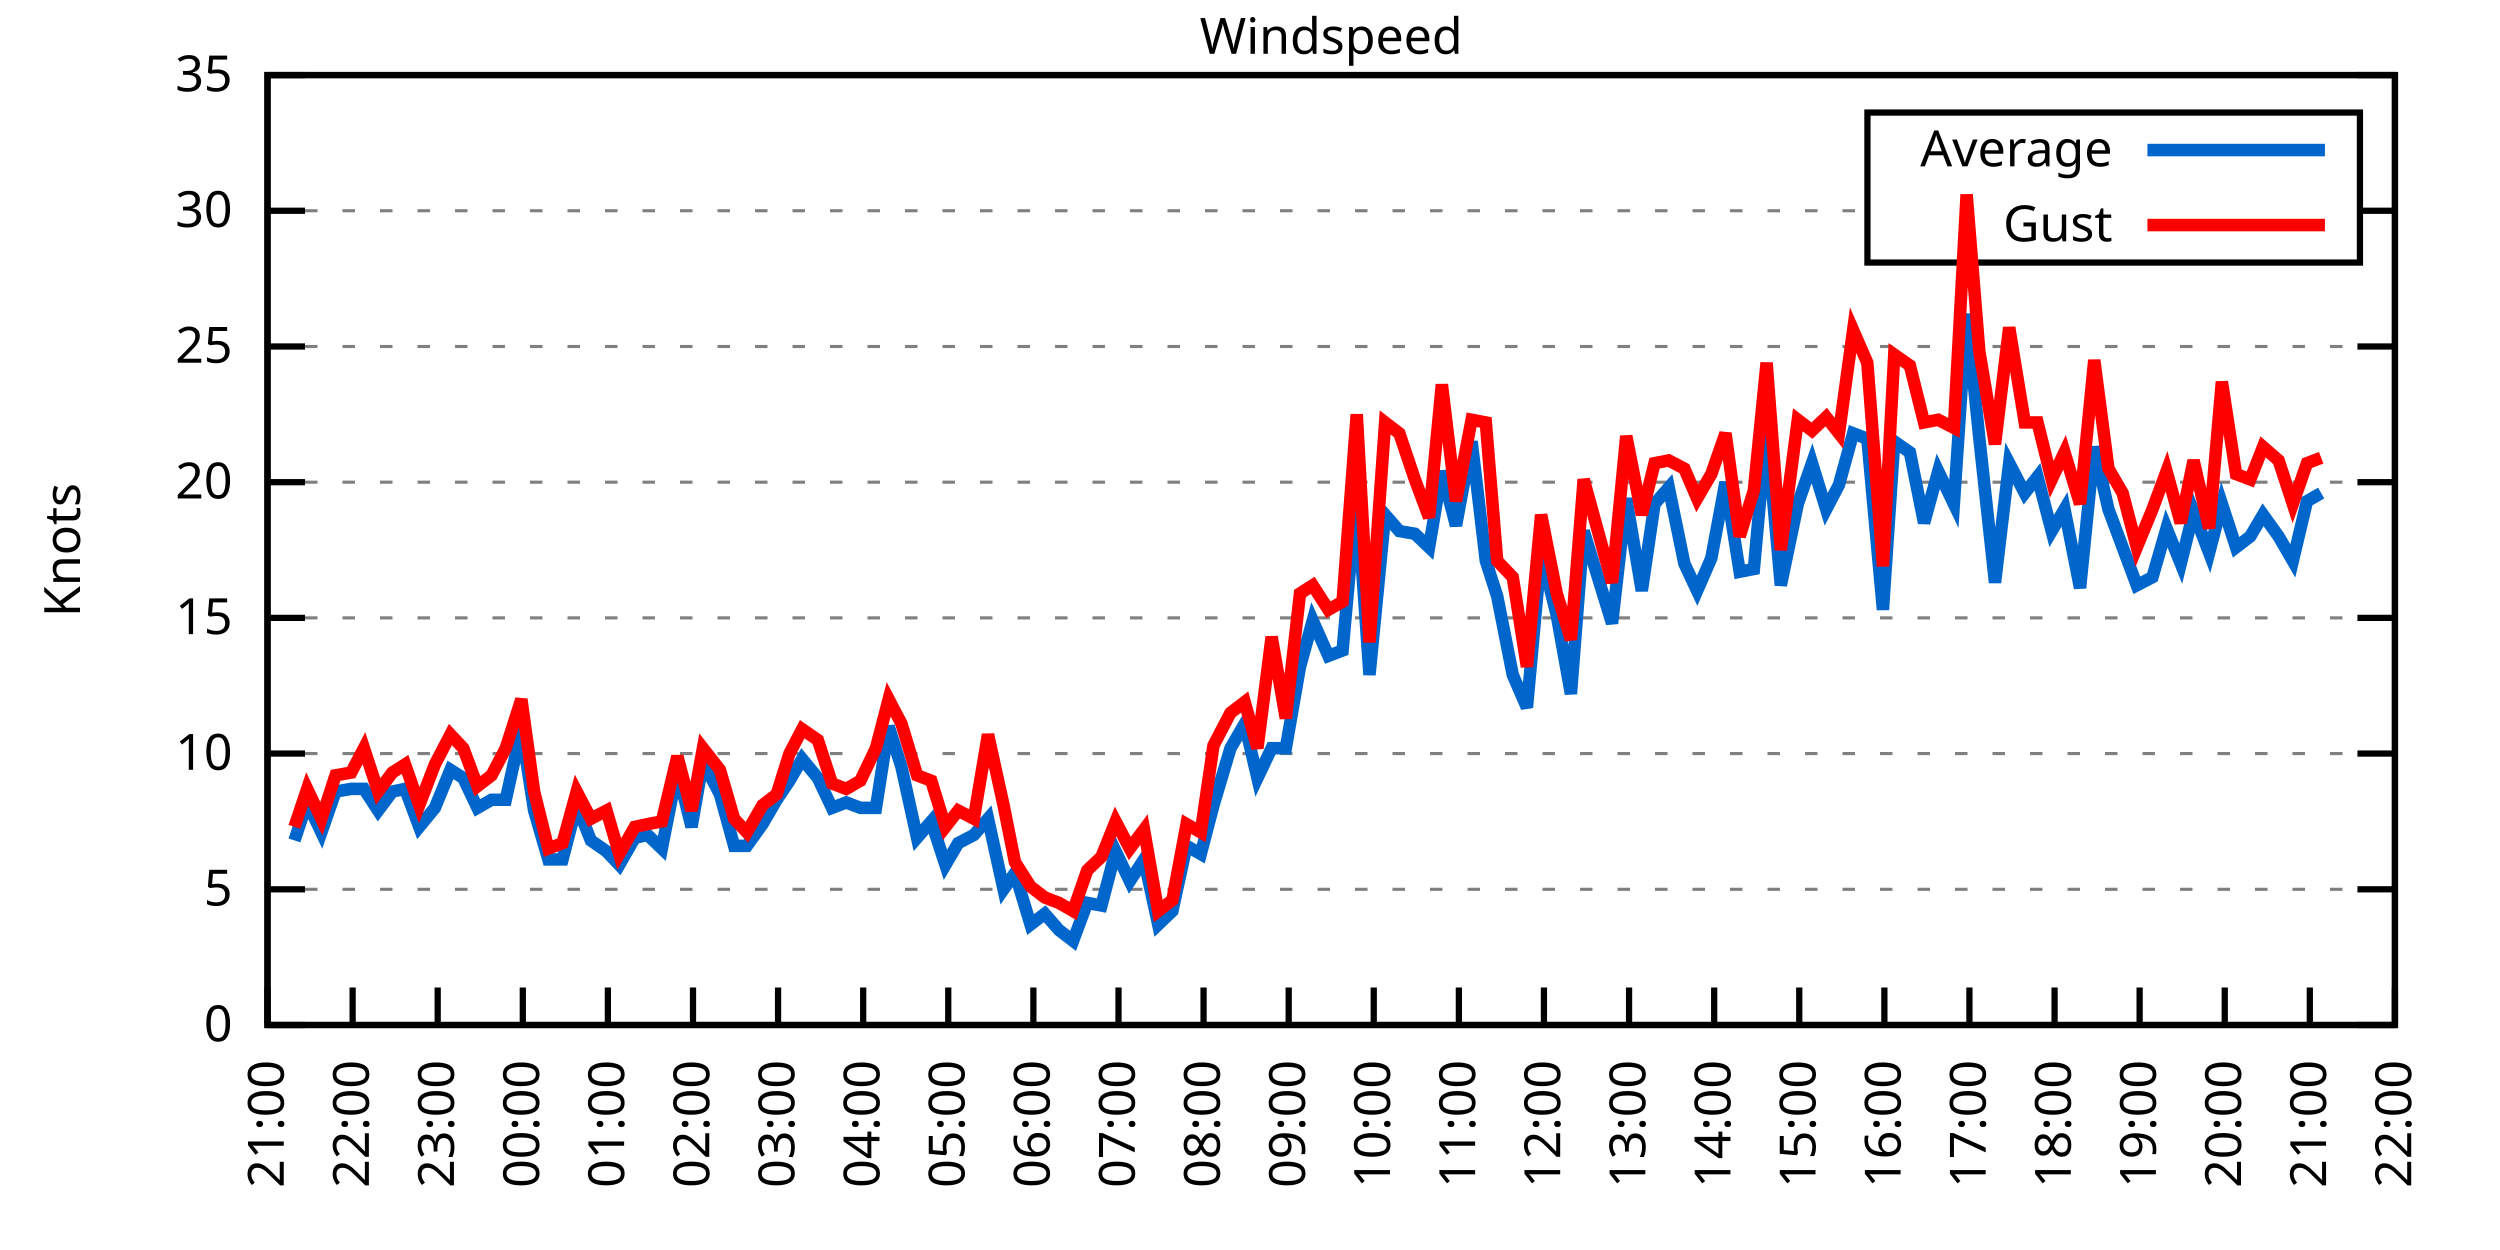
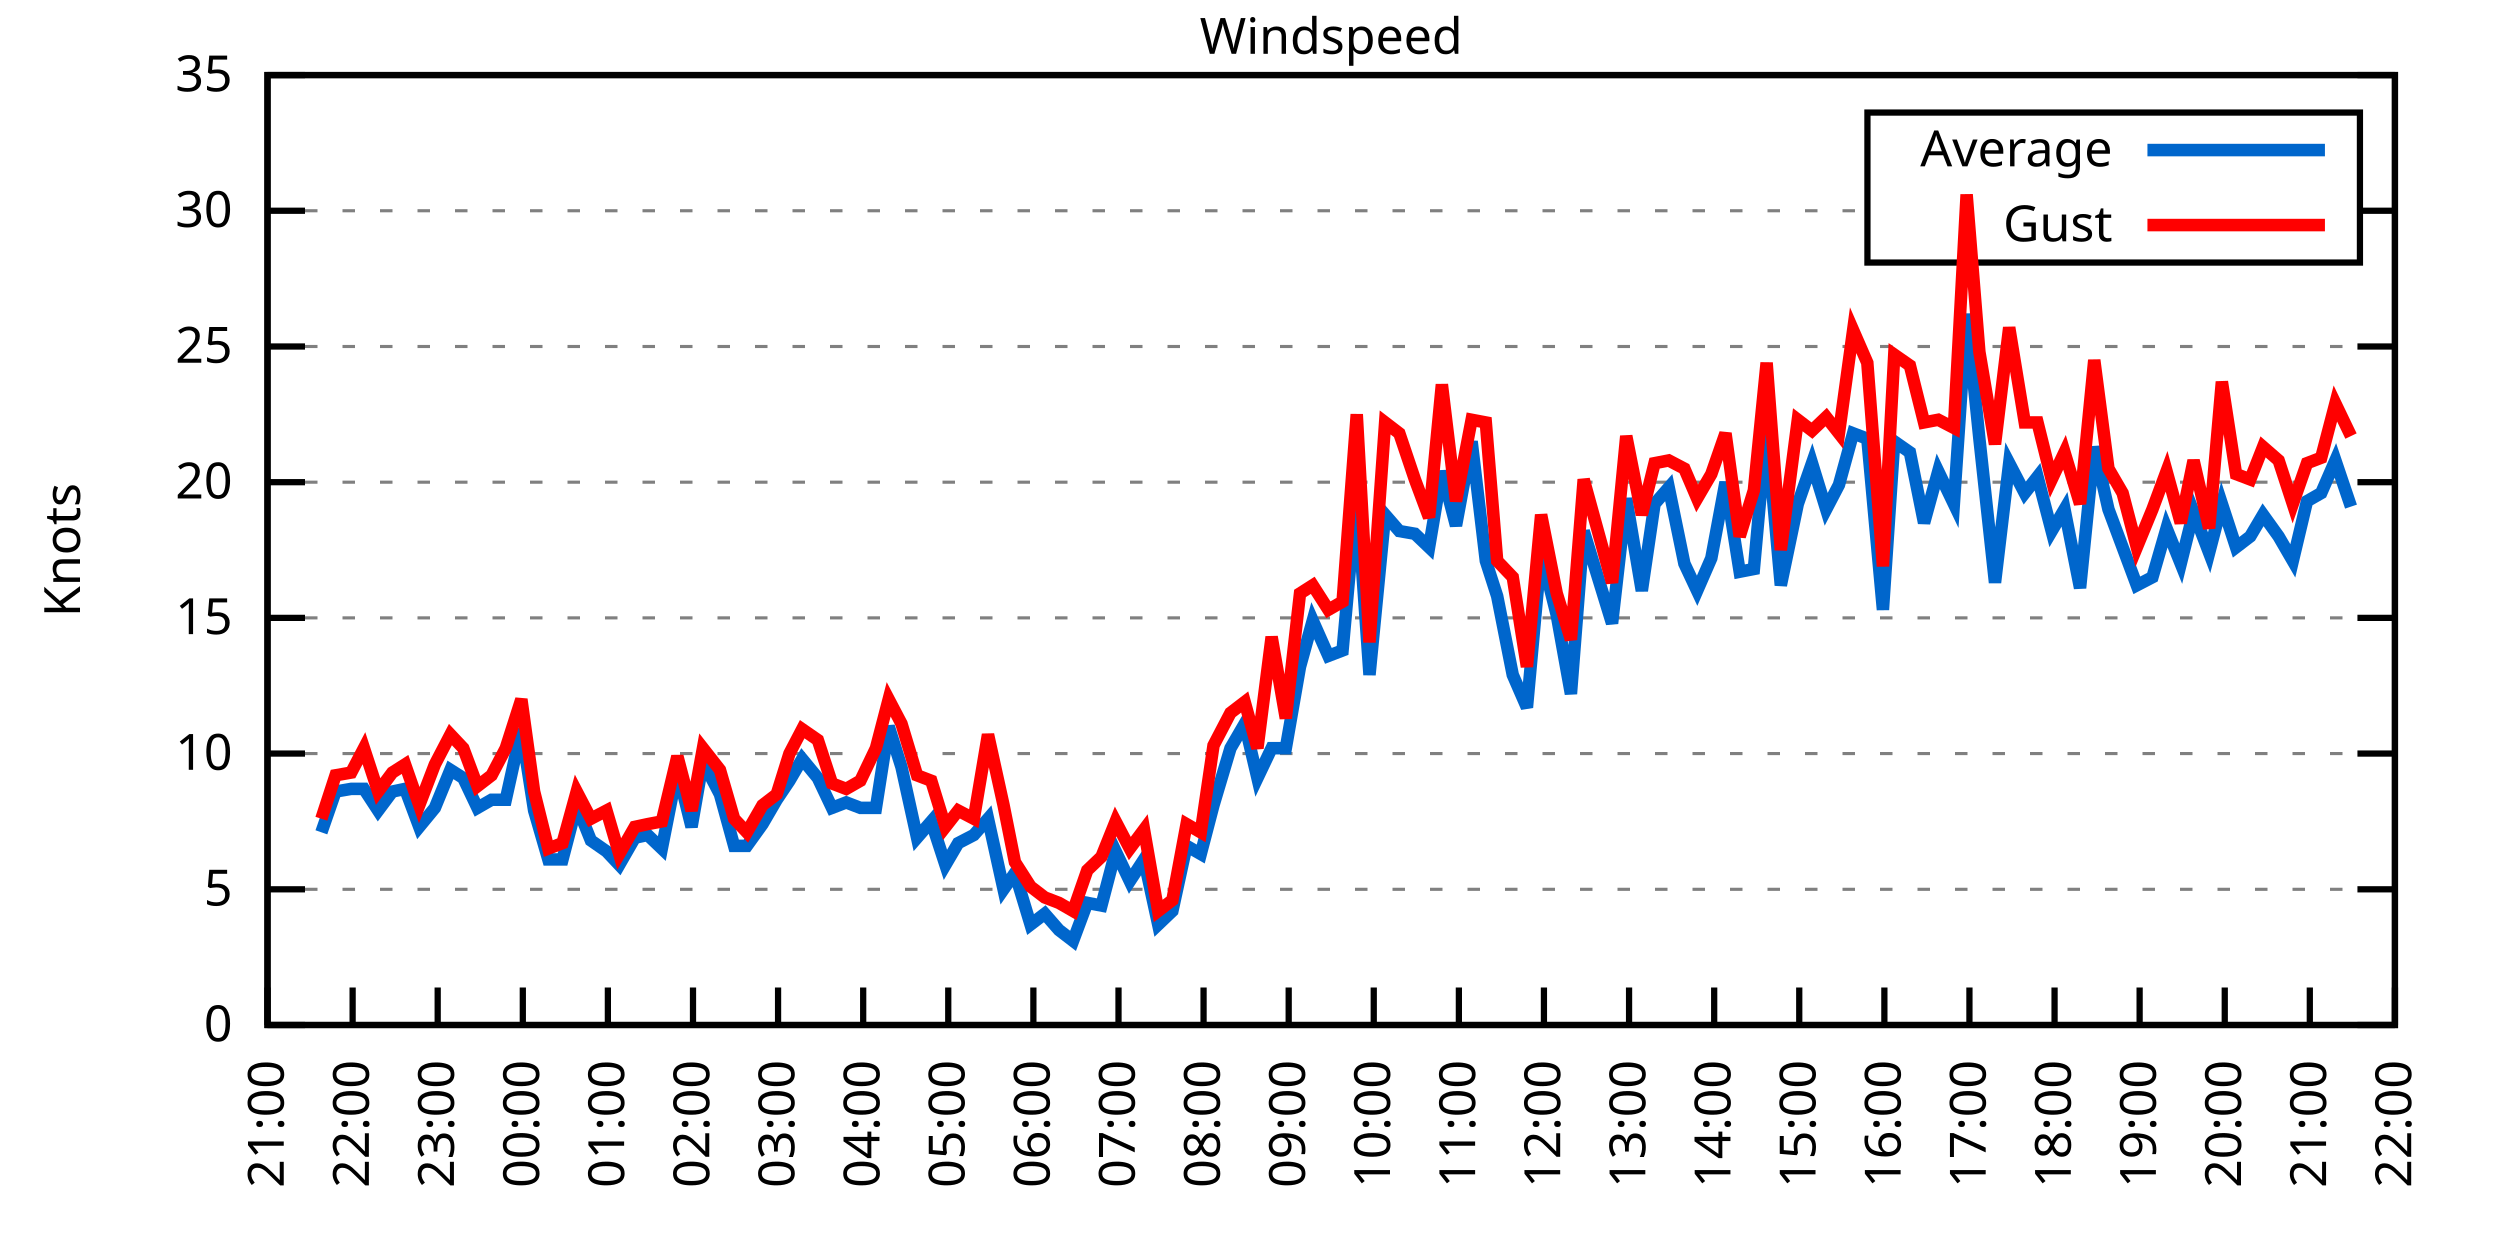
<svg xmlns="http://www.w3.org/2000/svg" xmlns:xlink="http://www.w3.org/1999/xlink" width="400" height="200" viewBox="0 0 400 200">
  <g id="gnuplot_canvas">
    <rect x="0" y="0" width="400" height="200" fill="none" />
    <defs>
      <circle id="gpDot" r="0.5" stroke-width="0.5" stroke="currentColor" />
      <path id="gpPt0" stroke-width="0.333" stroke="currentColor" d="M-1,0 h2 M0,-1 v2" />
      <path id="gpPt1" stroke-width="0.333" stroke="currentColor" d="M-1,-1 L1,1 M1,-1 L-1,1" />
      <path id="gpPt2" stroke-width="0.333" stroke="currentColor" d="M-1,0 L1,0 M0,-1 L0,1 M-1,-1 L1,1 M-1,1 L1,-1" />
      <rect id="gpPt3" stroke-width="0.333" stroke="currentColor" x="-1" y="-1" width="2" height="2" />
      <rect id="gpPt4" stroke-width="0.333" stroke="currentColor" fill="currentColor" x="-1" y="-1" width="2" height="2" />
      <circle id="gpPt5" stroke-width="0.333" stroke="currentColor" cx="0" cy="0" r="1" />
      <use xlink:href="#gpPt5" id="gpPt6" fill="currentColor" stroke="none" />
      <path id="gpPt7" stroke-width="0.333" stroke="currentColor" d="M0,-1.33 L-1.33,0.67 L1.33,0.67 z" />
      <use xlink:href="#gpPt7" id="gpPt8" fill="currentColor" stroke="none" />
      <use xlink:href="#gpPt7" id="gpPt9" stroke="currentColor" transform="rotate(180)" />
      <use xlink:href="#gpPt9" id="gpPt10" fill="currentColor" stroke="none" />
      <use xlink:href="#gpPt3" id="gpPt11" stroke="currentColor" transform="rotate(45)" />
      <use xlink:href="#gpPt11" id="gpPt12" fill="currentColor" stroke="none" />
      <path id="gpPt13" stroke-width="0.333" stroke="currentColor" d="M0,1.330 L1.265,0.411 L0.782,-1.067 L-0.782,-1.076 L-1.265,0.411 z" />
      <use xlink:href="#gpPt13" id="gpPt14" fill="currentColor" stroke="none" />
      <filter id="textbox" filterUnits="objectBoundingBox" x="0" y="0" height="1" width="1">
        <feFlood flood-color="white" flood-opacity="1" result="bgnd" />
        <feComposite in="SourceGraphic" in2="bgnd" operator="atop" />
      </filter>
      <filter id="greybox" filterUnits="objectBoundingBox" x="0" y="0" height="1" width="1">
        <feFlood flood-color="lightgrey" flood-opacity="1" result="grey" />
        <feComposite in="SourceGraphic" in2="grey" operator="atop" />
      </filter>
    </defs>
    <g fill="none" color="white" stroke="currentColor" stroke-width="1.00" stroke-linecap="butt" stroke-linejoin="miter">
</g>
    <g fill="none" color="black" stroke="currentColor" stroke-width="1.00" stroke-linecap="butt" stroke-linejoin="miter">
      <g stroke="none" shape-rendering="crispEdges">
        <polygon fill="rgb(255, 255, 255)" points="42.80,164.00 383.18,164.00 383.18,12.02 42.80,12.02 " />
      </g>
    </g>
    <g fill="none" color="black" stroke="currentColor" stroke-width="1.00" stroke-linecap="butt" stroke-linejoin="miter">
</g>
    <g fill="none" color="black" stroke="black" stroke-width="0.50" stroke-linecap="butt" stroke-linejoin="miter">
</g>
    <g fill="none" color="gray" stroke="currentColor" stroke-width="0.50" stroke-linecap="butt" stroke-linejoin="miter">
      <path stroke="gray" stroke-dasharray="2,4" class="gridline" d="M42.80,164.00 L383.19,164.00  " />
    </g>
    <g fill="none" color="gray" stroke="gray" stroke-width="1.00" stroke-linecap="butt" stroke-linejoin="miter">
</g>
    <g fill="none" color="black" stroke="currentColor" stroke-width="1.00" stroke-linecap="butt" stroke-linejoin="miter">
      <path stroke="black" d="M42.80,164.00 L48.80,164.00 M383.19,164.00 L377.19,164.00  " />
      <g transform="translate(37.20,166.60)" stroke="none" fill="black" font-family="Sans" font-size="8.00" text-anchor="end">
        <text>
          <tspan font-family="Sans"> 0</tspan>
        </text>
      </g>
    </g>
    <g fill="none" color="black" stroke="currentColor" stroke-width="1.00" stroke-linecap="butt" stroke-linejoin="miter">
</g>
    <g fill="none" color="black" stroke="black" stroke-width="0.50" stroke-linecap="butt" stroke-linejoin="miter">
</g>
    <g fill="none" color="gray" stroke="currentColor" stroke-width="0.50" stroke-linecap="butt" stroke-linejoin="miter">
      <path stroke="gray" stroke-dasharray="2,4" class="gridline" d="M42.80,142.29 L383.19,142.29  " />
    </g>
    <g fill="none" color="gray" stroke="gray" stroke-width="1.00" stroke-linecap="butt" stroke-linejoin="miter">
</g>
    <g fill="none" color="black" stroke="currentColor" stroke-width="1.00" stroke-linecap="butt" stroke-linejoin="miter">
      <path stroke="black" d="M42.80,142.29 L48.80,142.29 M383.19,142.29 L377.19,142.29  " />
      <g transform="translate(37.20,144.89)" stroke="none" fill="black" font-family="Sans" font-size="8.00" text-anchor="end">
        <text>
          <tspan font-family="Sans"> 5</tspan>
        </text>
      </g>
    </g>
    <g fill="none" color="black" stroke="currentColor" stroke-width="1.00" stroke-linecap="butt" stroke-linejoin="miter">
</g>
    <g fill="none" color="black" stroke="black" stroke-width="0.50" stroke-linecap="butt" stroke-linejoin="miter">
</g>
    <g fill="none" color="gray" stroke="currentColor" stroke-width="0.50" stroke-linecap="butt" stroke-linejoin="miter">
      <path stroke="gray" stroke-dasharray="2,4" class="gridline" d="M42.80,120.57 L383.19,120.57  " />
    </g>
    <g fill="none" color="gray" stroke="gray" stroke-width="1.00" stroke-linecap="butt" stroke-linejoin="miter">
</g>
    <g fill="none" color="black" stroke="currentColor" stroke-width="1.00" stroke-linecap="butt" stroke-linejoin="miter">
      <path stroke="black" d="M42.80,120.57 L48.80,120.57 M383.19,120.57 L377.19,120.57  " />
      <g transform="translate(37.20,123.17)" stroke="none" fill="black" font-family="Sans" font-size="8.00" text-anchor="end">
        <text>
          <tspan font-family="Sans"> 10</tspan>
        </text>
      </g>
    </g>
    <g fill="none" color="black" stroke="currentColor" stroke-width="1.00" stroke-linecap="butt" stroke-linejoin="miter">
</g>
    <g fill="none" color="black" stroke="black" stroke-width="0.50" stroke-linecap="butt" stroke-linejoin="miter">
</g>
    <g fill="none" color="gray" stroke="currentColor" stroke-width="0.50" stroke-linecap="butt" stroke-linejoin="miter">
      <path stroke="gray" stroke-dasharray="2,4" class="gridline" d="M42.80,98.86 L383.19,98.86  " />
    </g>
    <g fill="none" color="gray" stroke="gray" stroke-width="1.00" stroke-linecap="butt" stroke-linejoin="miter">
</g>
    <g fill="none" color="black" stroke="currentColor" stroke-width="1.00" stroke-linecap="butt" stroke-linejoin="miter">
      <path stroke="black" d="M42.80,98.86 L48.80,98.86 M383.19,98.86 L377.19,98.86  " />
      <g transform="translate(37.20,101.46)" stroke="none" fill="black" font-family="Sans" font-size="8.00" text-anchor="end">
        <text>
          <tspan font-family="Sans"> 15</tspan>
        </text>
      </g>
    </g>
    <g fill="none" color="black" stroke="currentColor" stroke-width="1.00" stroke-linecap="butt" stroke-linejoin="miter">
</g>
    <g fill="none" color="black" stroke="black" stroke-width="0.50" stroke-linecap="butt" stroke-linejoin="miter">
</g>
    <g fill="none" color="gray" stroke="currentColor" stroke-width="0.50" stroke-linecap="butt" stroke-linejoin="miter">
      <path stroke="gray" stroke-dasharray="2,4" class="gridline" d="M42.80,77.15 L383.19,77.15  " />
    </g>
    <g fill="none" color="gray" stroke="gray" stroke-width="1.00" stroke-linecap="butt" stroke-linejoin="miter">
</g>
    <g fill="none" color="black" stroke="currentColor" stroke-width="1.00" stroke-linecap="butt" stroke-linejoin="miter">
      <path stroke="black" d="M42.80,77.15 L48.80,77.15 M383.19,77.15 L377.19,77.15  " />
      <g transform="translate(37.20,79.75)" stroke="none" fill="black" font-family="Sans" font-size="8.00" text-anchor="end">
        <text>
          <tspan font-family="Sans"> 20</tspan>
        </text>
      </g>
    </g>
    <g fill="none" color="black" stroke="currentColor" stroke-width="1.00" stroke-linecap="butt" stroke-linejoin="miter">
</g>
    <g fill="none" color="black" stroke="black" stroke-width="0.50" stroke-linecap="butt" stroke-linejoin="miter">
</g>
    <g fill="none" color="gray" stroke="currentColor" stroke-width="0.50" stroke-linecap="butt" stroke-linejoin="miter">
      <path stroke="gray" stroke-dasharray="2,4" class="gridline" d="M42.80,55.44 L383.19,55.44  " />
    </g>
    <g fill="none" color="gray" stroke="gray" stroke-width="1.00" stroke-linecap="butt" stroke-linejoin="miter">
</g>
    <g fill="none" color="black" stroke="currentColor" stroke-width="1.00" stroke-linecap="butt" stroke-linejoin="miter">
      <path stroke="black" d="M42.80,55.44 L48.80,55.44 M383.19,55.44 L377.19,55.44  " />
      <g transform="translate(37.20,58.04)" stroke="none" fill="black" font-family="Sans" font-size="8.00" text-anchor="end">
        <text>
          <tspan font-family="Sans"> 25</tspan>
        </text>
      </g>
    </g>
    <g fill="none" color="black" stroke="currentColor" stroke-width="1.00" stroke-linecap="butt" stroke-linejoin="miter">
</g>
    <g fill="none" color="black" stroke="black" stroke-width="0.50" stroke-linecap="butt" stroke-linejoin="miter">
</g>
    <g fill="none" color="gray" stroke="currentColor" stroke-width="0.50" stroke-linecap="butt" stroke-linejoin="miter">
      <path stroke="gray" stroke-dasharray="2,4" class="gridline" d="M42.80,33.72 L298.79,33.72 M377.59,33.72 L383.19,33.72  " />
    </g>
    <g fill="none" color="gray" stroke="gray" stroke-width="1.00" stroke-linecap="butt" stroke-linejoin="miter">
</g>
    <g fill="none" color="black" stroke="currentColor" stroke-width="1.00" stroke-linecap="butt" stroke-linejoin="miter">
      <path stroke="black" d="M42.80,33.72 L48.80,33.72 M383.19,33.72 L377.19,33.72  " />
      <g transform="translate(37.20,36.32)" stroke="none" fill="black" font-family="Sans" font-size="8.00" text-anchor="end">
        <text>
          <tspan font-family="Sans"> 30</tspan>
        </text>
      </g>
    </g>
    <g fill="none" color="black" stroke="currentColor" stroke-width="1.00" stroke-linecap="butt" stroke-linejoin="miter">
</g>
    <g fill="none" color="black" stroke="black" stroke-width="0.50" stroke-linecap="butt" stroke-linejoin="miter">
</g>
    <g fill="none" color="gray" stroke="currentColor" stroke-width="0.50" stroke-linecap="butt" stroke-linejoin="miter">
      <path stroke="gray" stroke-dasharray="2,4" class="gridline" d="M42.80,12.01 L383.19,12.01  " />
    </g>
    <g fill="none" color="gray" stroke="gray" stroke-width="1.00" stroke-linecap="butt" stroke-linejoin="miter">
</g>
    <g fill="none" color="black" stroke="currentColor" stroke-width="1.00" stroke-linecap="butt" stroke-linejoin="miter">
      <path stroke="black" d="M42.80,12.01 L48.80,12.01 M383.19,12.01 L377.19,12.01  " />
      <g transform="translate(37.20,14.61)" stroke="none" fill="black" font-family="Sans" font-size="8.00" text-anchor="end">
        <text>
          <tspan font-family="Sans"> 35</tspan>
        </text>
      </g>
    </g>
    <g fill="none" color="black" stroke="currentColor" stroke-width="1.00" stroke-linecap="butt" stroke-linejoin="miter">
      <path stroke="black" d="M42.80,164.00 L42.80,158.00  " />
      <g transform="translate(45.40,169.60) rotate(270.00)" stroke="none" fill="black" font-family="Sans" font-size="8.00" text-anchor="end">
        <text>
          <tspan font-family="Sans">21:00</tspan>
        </text>
      </g>
    </g>
    <g fill="none" color="black" stroke="currentColor" stroke-width="1.00" stroke-linecap="butt" stroke-linejoin="miter">
      <path stroke="black" d="M56.42,164.00 L56.42,158.00  " />
      <g transform="translate(59.02,169.60) rotate(270.00)" stroke="none" fill="black" font-family="Sans" font-size="8.00" text-anchor="end">
        <text>
          <tspan font-family="Sans">22:00</tspan>
        </text>
      </g>
    </g>
    <g fill="none" color="black" stroke="currentColor" stroke-width="1.00" stroke-linecap="butt" stroke-linejoin="miter">
      <path stroke="black" d="M70.03,164.00 L70.03,158.00  " />
      <g transform="translate(72.63,169.60) rotate(270.00)" stroke="none" fill="black" font-family="Sans" font-size="8.00" text-anchor="end">
        <text>
          <tspan font-family="Sans">23:00</tspan>
        </text>
      </g>
    </g>
    <g fill="none" color="black" stroke="currentColor" stroke-width="1.00" stroke-linecap="butt" stroke-linejoin="miter">
      <path stroke="black" d="M83.65,164.00 L83.65,158.00  " />
      <g transform="translate(86.25,169.60) rotate(270.00)" stroke="none" fill="black" font-family="Sans" font-size="8.00" text-anchor="end">
        <text>
          <tspan font-family="Sans">00:00</tspan>
        </text>
      </g>
    </g>
    <g fill="none" color="black" stroke="currentColor" stroke-width="1.00" stroke-linecap="butt" stroke-linejoin="miter">
      <path stroke="black" d="M97.26,164.00 L97.26,158.00  " />
      <g transform="translate(99.86,169.60) rotate(270.00)" stroke="none" fill="black" font-family="Sans" font-size="8.00" text-anchor="end">
        <text>
          <tspan font-family="Sans">01:00</tspan>
        </text>
      </g>
    </g>
    <g fill="none" color="black" stroke="currentColor" stroke-width="1.00" stroke-linecap="butt" stroke-linejoin="miter">
      <path stroke="black" d="M110.88,164.00 L110.88,158.00  " />
      <g transform="translate(113.48,169.60) rotate(270.00)" stroke="none" fill="black" font-family="Sans" font-size="8.00" text-anchor="end">
        <text>
          <tspan font-family="Sans">02:00</tspan>
        </text>
      </g>
    </g>
    <g fill="none" color="black" stroke="currentColor" stroke-width="1.00" stroke-linecap="butt" stroke-linejoin="miter">
      <path stroke="black" d="M124.49,164.00 L124.49,158.00  " />
      <g transform="translate(127.09,169.60) rotate(270.00)" stroke="none" fill="black" font-family="Sans" font-size="8.00" text-anchor="end">
        <text>
          <tspan font-family="Sans">03:00</tspan>
        </text>
      </g>
    </g>
    <g fill="none" color="black" stroke="currentColor" stroke-width="1.00" stroke-linecap="butt" stroke-linejoin="miter">
      <path stroke="black" d="M138.11,164.00 L138.11,158.00  " />
      <g transform="translate(140.71,169.60) rotate(270.00)" stroke="none" fill="black" font-family="Sans" font-size="8.00" text-anchor="end">
        <text>
          <tspan font-family="Sans">04:00</tspan>
        </text>
      </g>
    </g>
    <g fill="none" color="black" stroke="currentColor" stroke-width="1.00" stroke-linecap="butt" stroke-linejoin="miter">
      <path stroke="black" d="M151.72,164.00 L151.72,158.00  " />
      <g transform="translate(154.32,169.60) rotate(270.00)" stroke="none" fill="black" font-family="Sans" font-size="8.00" text-anchor="end">
        <text>
          <tspan font-family="Sans">05:00</tspan>
        </text>
      </g>
    </g>
    <g fill="none" color="black" stroke="currentColor" stroke-width="1.00" stroke-linecap="butt" stroke-linejoin="miter">
      <path stroke="black" d="M165.34,164.00 L165.34,158.00  " />
      <g transform="translate(167.94,169.60) rotate(270.00)" stroke="none" fill="black" font-family="Sans" font-size="8.00" text-anchor="end">
        <text>
          <tspan font-family="Sans">06:00</tspan>
        </text>
      </g>
    </g>
    <g fill="none" color="black" stroke="currentColor" stroke-width="1.00" stroke-linecap="butt" stroke-linejoin="miter">
      <path stroke="black" d="M178.96,164.00 L178.96,158.00  " />
      <g transform="translate(181.56,169.60) rotate(270.00)" stroke="none" fill="black" font-family="Sans" font-size="8.00" text-anchor="end">
        <text>
          <tspan font-family="Sans">07:00</tspan>
        </text>
      </g>
    </g>
    <g fill="none" color="black" stroke="currentColor" stroke-width="1.00" stroke-linecap="butt" stroke-linejoin="miter">
      <path stroke="black" d="M192.57,164.00 L192.57,158.00  " />
      <g transform="translate(195.17,169.60) rotate(270.00)" stroke="none" fill="black" font-family="Sans" font-size="8.00" text-anchor="end">
        <text>
          <tspan font-family="Sans">08:00</tspan>
        </text>
      </g>
    </g>
    <g fill="none" color="black" stroke="currentColor" stroke-width="1.00" stroke-linecap="butt" stroke-linejoin="miter">
      <path stroke="black" d="M206.19,164.00 L206.19,158.00  " />
      <g transform="translate(208.79,169.60) rotate(270.00)" stroke="none" fill="black" font-family="Sans" font-size="8.00" text-anchor="end">
        <text>
          <tspan font-family="Sans">09:00</tspan>
        </text>
      </g>
    </g>
    <g fill="none" color="black" stroke="currentColor" stroke-width="1.00" stroke-linecap="butt" stroke-linejoin="miter">
      <path stroke="black" d="M219.80,164.00 L219.80,158.00  " />
      <g transform="translate(222.40,169.60) rotate(270.00)" stroke="none" fill="black" font-family="Sans" font-size="8.00" text-anchor="end">
        <text>
          <tspan font-family="Sans">10:00</tspan>
        </text>
      </g>
    </g>
    <g fill="none" color="black" stroke="currentColor" stroke-width="1.00" stroke-linecap="butt" stroke-linejoin="miter">
      <path stroke="black" d="M233.42,164.00 L233.42,158.00  " />
      <g transform="translate(236.02,169.60) rotate(270.00)" stroke="none" fill="black" font-family="Sans" font-size="8.00" text-anchor="end">
        <text>
          <tspan font-family="Sans">11:00</tspan>
        </text>
      </g>
    </g>
    <g fill="none" color="black" stroke="currentColor" stroke-width="1.00" stroke-linecap="butt" stroke-linejoin="miter">
      <path stroke="black" d="M247.03,164.00 L247.03,158.00  " />
      <g transform="translate(249.63,169.60) rotate(270.00)" stroke="none" fill="black" font-family="Sans" font-size="8.00" text-anchor="end">
        <text>
          <tspan font-family="Sans">12:00</tspan>
        </text>
      </g>
    </g>
    <g fill="none" color="black" stroke="currentColor" stroke-width="1.00" stroke-linecap="butt" stroke-linejoin="miter">
      <path stroke="black" d="M260.65,164.00 L260.65,158.00  " />
      <g transform="translate(263.25,169.60) rotate(270.00)" stroke="none" fill="black" font-family="Sans" font-size="8.00" text-anchor="end">
        <text>
          <tspan font-family="Sans">13:00</tspan>
        </text>
      </g>
    </g>
    <g fill="none" color="black" stroke="currentColor" stroke-width="1.00" stroke-linecap="butt" stroke-linejoin="miter">
      <path stroke="black" d="M274.27,164.00 L274.27,158.00  " />
      <g transform="translate(276.87,169.60) rotate(270.00)" stroke="none" fill="black" font-family="Sans" font-size="8.00" text-anchor="end">
        <text>
          <tspan font-family="Sans">14:00</tspan>
        </text>
      </g>
    </g>
    <g fill="none" color="black" stroke="currentColor" stroke-width="1.00" stroke-linecap="butt" stroke-linejoin="miter">
      <path stroke="black" d="M287.88,164.00 L287.88,158.00  " />
      <g transform="translate(290.48,169.60) rotate(270.00)" stroke="none" fill="black" font-family="Sans" font-size="8.00" text-anchor="end">
        <text>
          <tspan font-family="Sans">15:00</tspan>
        </text>
      </g>
    </g>
    <g fill="none" color="black" stroke="currentColor" stroke-width="1.00" stroke-linecap="butt" stroke-linejoin="miter">
      <path stroke="black" d="M301.50,164.00 L301.50,158.00  " />
      <g transform="translate(304.10,169.60) rotate(270.00)" stroke="none" fill="black" font-family="Sans" font-size="8.00" text-anchor="end">
        <text>
          <tspan font-family="Sans">16:00</tspan>
        </text>
      </g>
    </g>
    <g fill="none" color="black" stroke="currentColor" stroke-width="1.00" stroke-linecap="butt" stroke-linejoin="miter">
      <path stroke="black" d="M315.11,164.00 L315.11,158.00  " />
      <g transform="translate(317.71,169.60) rotate(270.00)" stroke="none" fill="black" font-family="Sans" font-size="8.00" text-anchor="end">
        <text>
          <tspan font-family="Sans">17:00</tspan>
        </text>
      </g>
    </g>
    <g fill="none" color="black" stroke="currentColor" stroke-width="1.00" stroke-linecap="butt" stroke-linejoin="miter">
      <path stroke="black" d="M328.73,164.00 L328.73,158.00  " />
      <g transform="translate(331.33,169.60) rotate(270.00)" stroke="none" fill="black" font-family="Sans" font-size="8.00" text-anchor="end">
        <text>
          <tspan font-family="Sans">18:00</tspan>
        </text>
      </g>
    </g>
    <g fill="none" color="black" stroke="currentColor" stroke-width="1.00" stroke-linecap="butt" stroke-linejoin="miter">
      <path stroke="black" d="M342.34,164.00 L342.34,158.00  " />
      <g transform="translate(344.94,169.60) rotate(270.00)" stroke="none" fill="black" font-family="Sans" font-size="8.00" text-anchor="end">
        <text>
          <tspan font-family="Sans">19:00</tspan>
        </text>
      </g>
    </g>
    <g fill="none" color="black" stroke="currentColor" stroke-width="1.00" stroke-linecap="butt" stroke-linejoin="miter">
      <path stroke="black" d="M355.96,164.00 L355.96,158.00  " />
      <g transform="translate(358.56,169.60) rotate(270.00)" stroke="none" fill="black" font-family="Sans" font-size="8.00" text-anchor="end">
        <text>
          <tspan font-family="Sans">20:00</tspan>
        </text>
      </g>
    </g>
    <g fill="none" color="black" stroke="currentColor" stroke-width="1.00" stroke-linecap="butt" stroke-linejoin="miter">
      <path stroke="black" d="M369.57,164.00 L369.57,158.00  " />
      <g transform="translate(372.17,169.60) rotate(270.00)" stroke="none" fill="black" font-family="Sans" font-size="8.00" text-anchor="end">
        <text>
          <tspan font-family="Sans">21:00</tspan>
        </text>
      </g>
    </g>
    <g fill="none" color="black" stroke="currentColor" stroke-width="1.00" stroke-linecap="butt" stroke-linejoin="miter">
      <path stroke="black" d="M383.19,164.00 L383.19,158.00  " />
      <g transform="translate(385.79,169.60) rotate(270.00)" stroke="none" fill="black" font-family="Sans" font-size="8.00" text-anchor="end">
        <text>
          <tspan font-family="Sans">22:00</tspan>
        </text>
      </g>
    </g>
    <g fill="none" color="black" stroke="currentColor" stroke-width="1.00" stroke-linecap="butt" stroke-linejoin="miter">
</g>
    <g fill="none" color="black" stroke="currentColor" stroke-width="1.00" stroke-linecap="butt" stroke-linejoin="miter">
      <path stroke="black" d="M42.80,12.01 L42.80,164.00 L383.19,164.00 L383.19,12.01 L42.80,12.01 Z  " />
    </g>
    <g fill="none" color="black" stroke="currentColor" stroke-width="1.00" stroke-linecap="butt" stroke-linejoin="miter">
</g>
    <g fill="none" color="black" stroke="currentColor" stroke-width="1.00" stroke-linecap="butt" stroke-linejoin="miter">
      <path stroke="black" d="M298.79,42.01 L298.79,18.01 L377.59,18.01 L377.59,42.01 L298.79,42.01 Z  " />
    </g>
    <g id="Windspeed_plot_1">
      <g fill="none" color="white" stroke="black" stroke-width="2.00" stroke-linecap="butt" stroke-linejoin="miter">
</g>
      <g fill="none" color="black" stroke="currentColor" stroke-width="2.00" stroke-linecap="butt" stroke-linejoin="miter">
        <g transform="translate(337.99,26.61)" stroke="none" fill="black" font-family="Sans" font-size="8.00" text-anchor="end">
          <text>
            <tspan font-family="Sans">Average</tspan>
          </text>
        </g>
      </g>
      <g fill="none" color="black" stroke="currentColor" stroke-width="2.00" stroke-linecap="butt" stroke-linejoin="miter">
-         <path stroke="rgb(  0, 102, 204)" d="M343.59,24.01 L371.99,24.01 M47.11,134.47 L49.15,128.39 L51.42,133.17 L53.69,126.65 L56.19,126.22 L58.23,126.22   L60.50,129.69 L62.77,126.65 L64.81,126.22 L67.08,132.30 L69.58,129.26 L72.07,123.18 L74.12,124.48 L76.39,129.26   L78.65,127.96 L80.92,127.96 L83.42,116.67 L85.46,129.69 L87.73,137.51 L90.00,137.51 L92.27,128.83 L94.54,134.47   L97.04,136.21 L99.08,138.38 L101.57,134.04 L103.62,133.60 L105.89,135.77 L108.38,123.18 L110.65,132.30 L112.47,121.88   L115.19,127.09 L117.46,135.34 L119.50,135.34 L122.00,131.86 L124.27,127.96 L126.31,124.92 L128.35,121.44 L130.85,124.48   L133.12,129.26 L135.39,128.39 L137.66,129.26 L140.15,129.26 L142.19,116.23 L144.24,122.75 L146.73,134.04 L149.00,131.43   L151.27,138.38 L153.31,134.90 L155.81,133.60 L158.08,131.00 L160.57,142.29 L162.39,139.68 L164.89,147.93 L167.16,146.20   L169.43,148.80 L171.69,150.54 L173.96,144.46 L176.23,144.89 L178.50,136.21 L180.77,140.98 L183.04,137.51 L185.31,147.93   L187.58,145.76 L189.85,135.34 L192.12,136.64 L194.16,128.83 L196.88,119.71 L199.15,115.80 L201.19,124.48 L203.46,119.71   L205.73,119.71 L208.00,106.68 L210.04,99.30 L212.54,104.94 L214.81,104.07 L217.08,78.89 L219.12,107.98 L221.62,82.36   L223.89,84.97 L226.38,85.40 L228.65,87.57 L230.70,75.41 L232.96,84.10 L235.46,70.63 L237.73,89.74 L239.55,95.39   L242.04,107.98 L244.31,113.19 L246.58,88.44 L249.08,98.43 L251.35,111.02 L253.39,84.97 L257.93,99.73 L260.20,79.75   L262.69,94.52 L264.73,80.62 L267.00,78.02 L269.50,90.18 L271.54,94.52 L273.81,89.31 L276.08,77.15 L278.35,91.48   L280.62,91.04 L282.66,68.46 L284.93,93.65 L287.65,80.62 L289.92,74.11 L292.19,81.49 L294.23,77.58 L296.50,69.33   L298.77,70.20 L301.27,97.56 L303.08,70.63 L305.58,72.37 L307.85,83.66 L310.12,75.41 L312.62,80.62 L314.66,50.22   L316.70,70.20 L319.20,93.22 L321.47,74.11 L323.96,78.89 L326.00,76.28 L328.27,84.97 L330.32,81.49 L332.81,94.08   L335.08,71.50 L337.35,81.49 L339.62,87.57 L341.89,93.65 L344.39,92.35 L346.65,84.53 L348.92,90.18 L350.97,81.93   L353.46,88.44 L355.50,80.62 L357.77,87.57 L360.04,85.83 L362.09,82.36 L364.58,85.83 L366.85,89.74 L369.12,80.19   L371.39,78.89  " />
+         <path stroke="rgb(  0, 102, 204)" d="M343.59,24.01 L371.99,24.01 M51.42,133.17 L53.69,126.65 L56.19,126.22 L58.23,126.22 L60.50,129.69 L62.77,126.65   L64.81,126.22 L67.08,132.30 L69.58,129.26 L72.07,123.18 L74.12,124.48 L76.39,129.26 L78.65,127.96 L80.92,127.96   L83.42,116.67 L85.46,129.69 L87.73,137.51 L90.00,137.51 L92.27,128.83 L94.54,134.47 L97.04,136.21 L99.08,138.38   L101.57,134.04 L103.62,133.60 L105.89,135.77 L108.38,123.18 L110.65,132.30 L112.47,121.88 L115.19,127.09 L117.46,135.34   L119.50,135.34 L122.00,131.86 L124.27,127.96 L126.31,124.92 L128.35,121.44 L130.85,124.48 L133.12,129.26 L135.39,128.39   L137.66,129.26 L140.15,129.26 L142.19,116.23 L144.24,122.75 L146.73,134.04 L149.00,131.43 L151.27,138.38 L153.31,134.90   L155.81,133.60 L158.08,131.00 L160.57,142.29 L162.39,139.68 L164.89,147.93 L167.16,146.20 L169.43,148.80 L171.69,150.54   L173.96,144.46 L176.23,144.89 L178.50,136.21 L180.77,140.98 L183.04,137.51 L185.31,147.93 L187.58,145.76 L189.85,135.34   L192.12,136.64 L194.16,128.83 L196.88,119.71 L199.15,115.80 L201.19,124.48 L203.46,119.71 L205.73,119.71 L208.00,106.68   L210.04,99.30 L212.54,104.94 L214.81,104.07 L217.08,78.89 L219.12,107.98 L221.62,82.36 L223.89,84.97 L226.38,85.40   L228.65,87.57 L230.70,75.41 L232.96,84.10 L235.46,70.63 L237.73,89.74 L239.55,95.39 L242.04,107.98 L244.31,113.19   L246.58,88.44 L249.08,98.43 L251.35,111.02 L253.39,84.97 L257.93,99.73 L260.20,79.75 L262.69,94.52 L264.73,80.62   L267.00,78.02 L269.50,90.18 L271.54,94.52 L273.81,89.31 L276.08,77.15 L278.35,91.48 L280.62,91.04 L282.66,68.46   L284.93,93.65 L287.65,80.62 L289.92,74.11 L292.19,81.49 L294.23,77.58 L296.50,69.33 L298.77,70.20 L301.27,97.56   L303.08,70.63 L305.58,72.37 L307.85,83.66 L310.12,75.41 L312.62,80.62 L314.66,50.22 L316.70,70.20 L319.20,93.22   L321.47,74.11 L323.96,78.89 L326.00,76.28 L328.27,84.97 L330.32,81.49 L332.81,94.08 L335.08,71.50 L337.35,81.49   L339.62,87.57 L341.89,93.65 L344.39,92.35 L346.65,84.53 L348.92,90.18 L350.97,81.93 L353.46,88.44 L355.50,80.62   L357.77,87.57 L360.04,85.83 L362.09,82.36 L364.58,85.83 L366.85,89.74 L369.12,80.19 L371.39,78.89 L373.66,73.67   L376.16,81.06  " />
      </g>
    </g>
    <g id="Windspeed_plot_2">
      <g fill="none" color="black" stroke="currentColor" stroke-width="2.00" stroke-linecap="butt" stroke-linejoin="miter">
        <g transform="translate(337.99,38.61)" stroke="none" fill="black" font-family="Sans" font-size="8.00" text-anchor="end">
          <text>
            <tspan font-family="Sans">Gust</tspan>
          </text>
        </g>
      </g>
      <g fill="none" color="black" stroke="currentColor" stroke-width="2.00" stroke-linecap="butt" stroke-linejoin="miter">
-         <path stroke="rgb(255,   0,   0)" d="M343.59,36.01 L371.99,36.01 M47.11,132.30 L49.15,126.22 L51.42,131.00 L53.69,124.05 L56.19,123.61 L58.23,119.71   L60.50,126.65 L62.77,123.61 L64.81,122.31 L67.08,128.83 L69.58,122.31 L72.07,117.53 L74.12,119.71 L76.39,125.79   L78.65,124.05 L80.92,119.71 L83.42,111.89 L85.46,126.65 L87.73,135.77 L90.00,134.90 L92.27,126.65 L94.54,131.00   L97.04,129.69 L99.08,136.64 L101.57,132.30 L103.62,131.86 L105.89,131.43 L108.38,121.01 L110.65,129.69 L112.47,119.71   L115.19,123.18 L117.46,131.00 L119.50,133.17 L122.00,128.83 L124.27,127.09 L126.31,120.57 L128.35,116.67 L130.85,118.40   L133.12,125.35 L135.39,126.22 L137.66,124.92 L140.15,119.71 L142.19,111.89 L144.24,115.80 L146.73,124.05 L149.00,124.92   L151.27,132.30 L153.31,129.69 L155.81,131.00 L158.08,117.53 L160.57,128.83 L162.39,137.94 L164.89,141.85 L167.16,143.59   L169.43,144.46 L171.69,145.76 L173.96,139.25 L176.23,137.08 L178.50,131.43 L180.77,135.77 L183.04,132.73 L185.31,145.76   L187.58,144.02 L189.85,131.86 L192.12,133.17 L194.16,119.27 L196.88,114.06 L199.15,112.32 L201.19,119.71 L203.46,101.90   L205.73,114.93 L208.00,94.95 L210.04,93.65 L212.54,97.56 L214.81,96.26 L217.08,66.29 L219.12,102.77 L221.62,67.59   L223.89,69.33 L226.38,76.71 L228.65,82.79 L230.70,61.52 L232.96,80.19 L235.46,67.16 L237.73,67.59 L239.55,89.74   L242.04,92.35 L244.31,106.68 L246.58,82.36 L249.08,94.95 L251.35,102.34 L253.39,76.71 L257.93,93.22 L260.20,69.77   L262.69,82.36 L264.73,74.11 L267.00,73.67 L269.50,74.98 L271.54,79.75 L273.81,75.85 L276.08,69.33 L278.35,85.83   L280.62,78.45 L282.66,58.04 L284.93,88.00 L287.65,67.16 L289.92,68.90 L292.19,66.73 L294.23,69.33 L296.50,52.83   L298.77,58.04 L301.27,90.61 L303.08,56.74 L305.58,58.48 L307.85,67.59 L310.12,67.16 L312.62,68.46 L314.66,31.12   L316.70,56.30 L319.20,71.07 L321.47,52.40 L323.96,67.59 L326.00,67.59 L328.27,76.71 L330.32,72.37 L332.81,80.62   L335.08,57.61 L337.35,74.98 L339.62,78.89 L341.89,87.57 L344.39,81.49 L346.65,75.41 L348.92,83.66 L350.97,73.67   L353.46,84.53 L355.50,61.08 L357.77,75.85 L360.04,76.71 L362.09,71.50 L364.58,73.67 L366.85,80.62 L369.12,74.11   L371.39,73.24  " />
+         <path stroke="rgb(255,   0,   0)" d="M343.59,36.01 L371.99,36.01 M51.42,131.00 L53.69,124.05 L56.19,123.61 L58.23,119.71 L60.50,126.65 L62.77,123.61   L64.81,122.31 L67.08,128.83 L69.58,122.31 L72.07,117.53 L74.12,119.71 L76.39,125.79 L78.65,124.05 L80.92,119.71   L83.42,111.89 L85.46,126.65 L87.73,135.77 L90.00,134.90 L92.27,126.65 L94.54,131.00 L97.04,129.69 L99.08,136.64   L101.57,132.30 L103.62,131.86 L105.89,131.43 L108.38,121.01 L110.65,129.69 L112.47,119.71 L115.19,123.18 L117.46,131.00   L119.50,133.17 L122.00,128.83 L124.27,127.09 L126.31,120.57 L128.35,116.67 L130.85,118.40 L133.12,125.35 L135.39,126.22   L137.66,124.92 L140.15,119.71 L142.19,111.89 L144.24,115.80 L146.73,124.05 L149.00,124.92 L151.27,132.30 L153.31,129.69   L155.81,131.00 L158.08,117.53 L160.57,128.83 L162.39,137.94 L164.89,141.85 L167.16,143.59 L169.43,144.46 L171.69,145.76   L173.96,139.25 L176.23,137.08 L178.50,131.43 L180.77,135.77 L183.04,132.73 L185.31,145.76 L187.58,144.02 L189.85,131.86   L192.12,133.17 L194.16,119.27 L196.88,114.06 L199.15,112.32 L201.19,119.71 L203.46,101.90 L205.73,114.93 L208.00,94.95   L210.04,93.65 L212.54,97.56 L214.81,96.26 L217.08,66.29 L219.12,102.77 L221.62,67.59 L223.89,69.33 L226.38,76.71   L228.65,82.79 L230.70,61.52 L232.96,80.19 L235.46,67.16 L237.73,67.59 L239.55,89.74 L242.04,92.35 L244.31,106.68   L246.58,82.36 L249.08,94.95 L251.35,102.34 L253.39,76.71 L257.93,93.22 L260.20,69.77 L262.69,82.36 L264.73,74.11   L267.00,73.67 L269.50,74.98 L271.54,79.75 L273.81,75.85 L276.08,69.33 L278.35,85.83 L280.62,78.45 L282.66,58.04   L284.93,88.00 L287.65,67.16 L289.92,68.90 L292.19,66.73 L294.23,69.33 L296.50,52.83 L298.77,58.04 L301.27,90.61   L303.08,56.74 L305.58,58.48 L307.85,67.59 L310.12,67.16 L312.62,68.46 L314.66,31.12 L316.70,56.30 L319.20,71.07   L321.47,52.40 L323.96,67.59 L326.00,67.59 L328.27,76.71 L330.32,72.37 L332.81,80.62 L335.08,57.61 L337.35,74.98   L339.62,78.89 L341.89,87.57 L344.39,81.49 L346.65,75.41 L348.92,83.66 L350.97,73.67 L353.46,84.53 L355.50,61.08   L357.77,75.85 L360.04,76.71 L362.09,71.50 L364.58,73.67 L366.85,80.62 L369.12,74.11 L371.39,73.24 L373.66,64.56   L376.16,69.77  " />
      </g>
    </g>
    <g fill="none" color="black" stroke="currentColor" stroke-width="2.00" stroke-linecap="butt" stroke-linejoin="miter">
</g>
    <g fill="none" color="black" stroke="black" stroke-width="1.00" stroke-linecap="butt" stroke-linejoin="miter">
</g>
    <g fill="none" color="black" stroke="currentColor" stroke-width="1.00" stroke-linecap="butt" stroke-linejoin="miter">
      <path stroke="black" d="M42.80,12.01 L42.80,164.00 L383.19,164.00 L383.19,12.01 L42.80,12.01 Z  " />
      <g transform="translate(12.80,88.01) rotate(270.00)" stroke="none" fill="black" font-family="Sans" font-size="8.00" text-anchor="middle">
        <text>
          <tspan font-family="Sans">Knots</tspan>
        </text>
      </g>
    </g>
    <g fill="none" color="black" stroke="currentColor" stroke-width="1.00" stroke-linecap="butt" stroke-linejoin="miter">
</g>
    <g fill="none" color="black" stroke="currentColor" stroke-width="1.00" stroke-linecap="butt" stroke-linejoin="miter">
      <g transform="translate(212.99,8.61)" stroke="none" fill="black" font-family="Sans" font-size="8.00" text-anchor="middle">
        <text>
          <tspan font-family="Sans">Windspeed</tspan>
        </text>
      </g>
    </g>
    <g fill="none" color="black" stroke="currentColor" stroke-width="1.00" stroke-linecap="butt" stroke-linejoin="miter">
</g>
  </g>
</svg>
